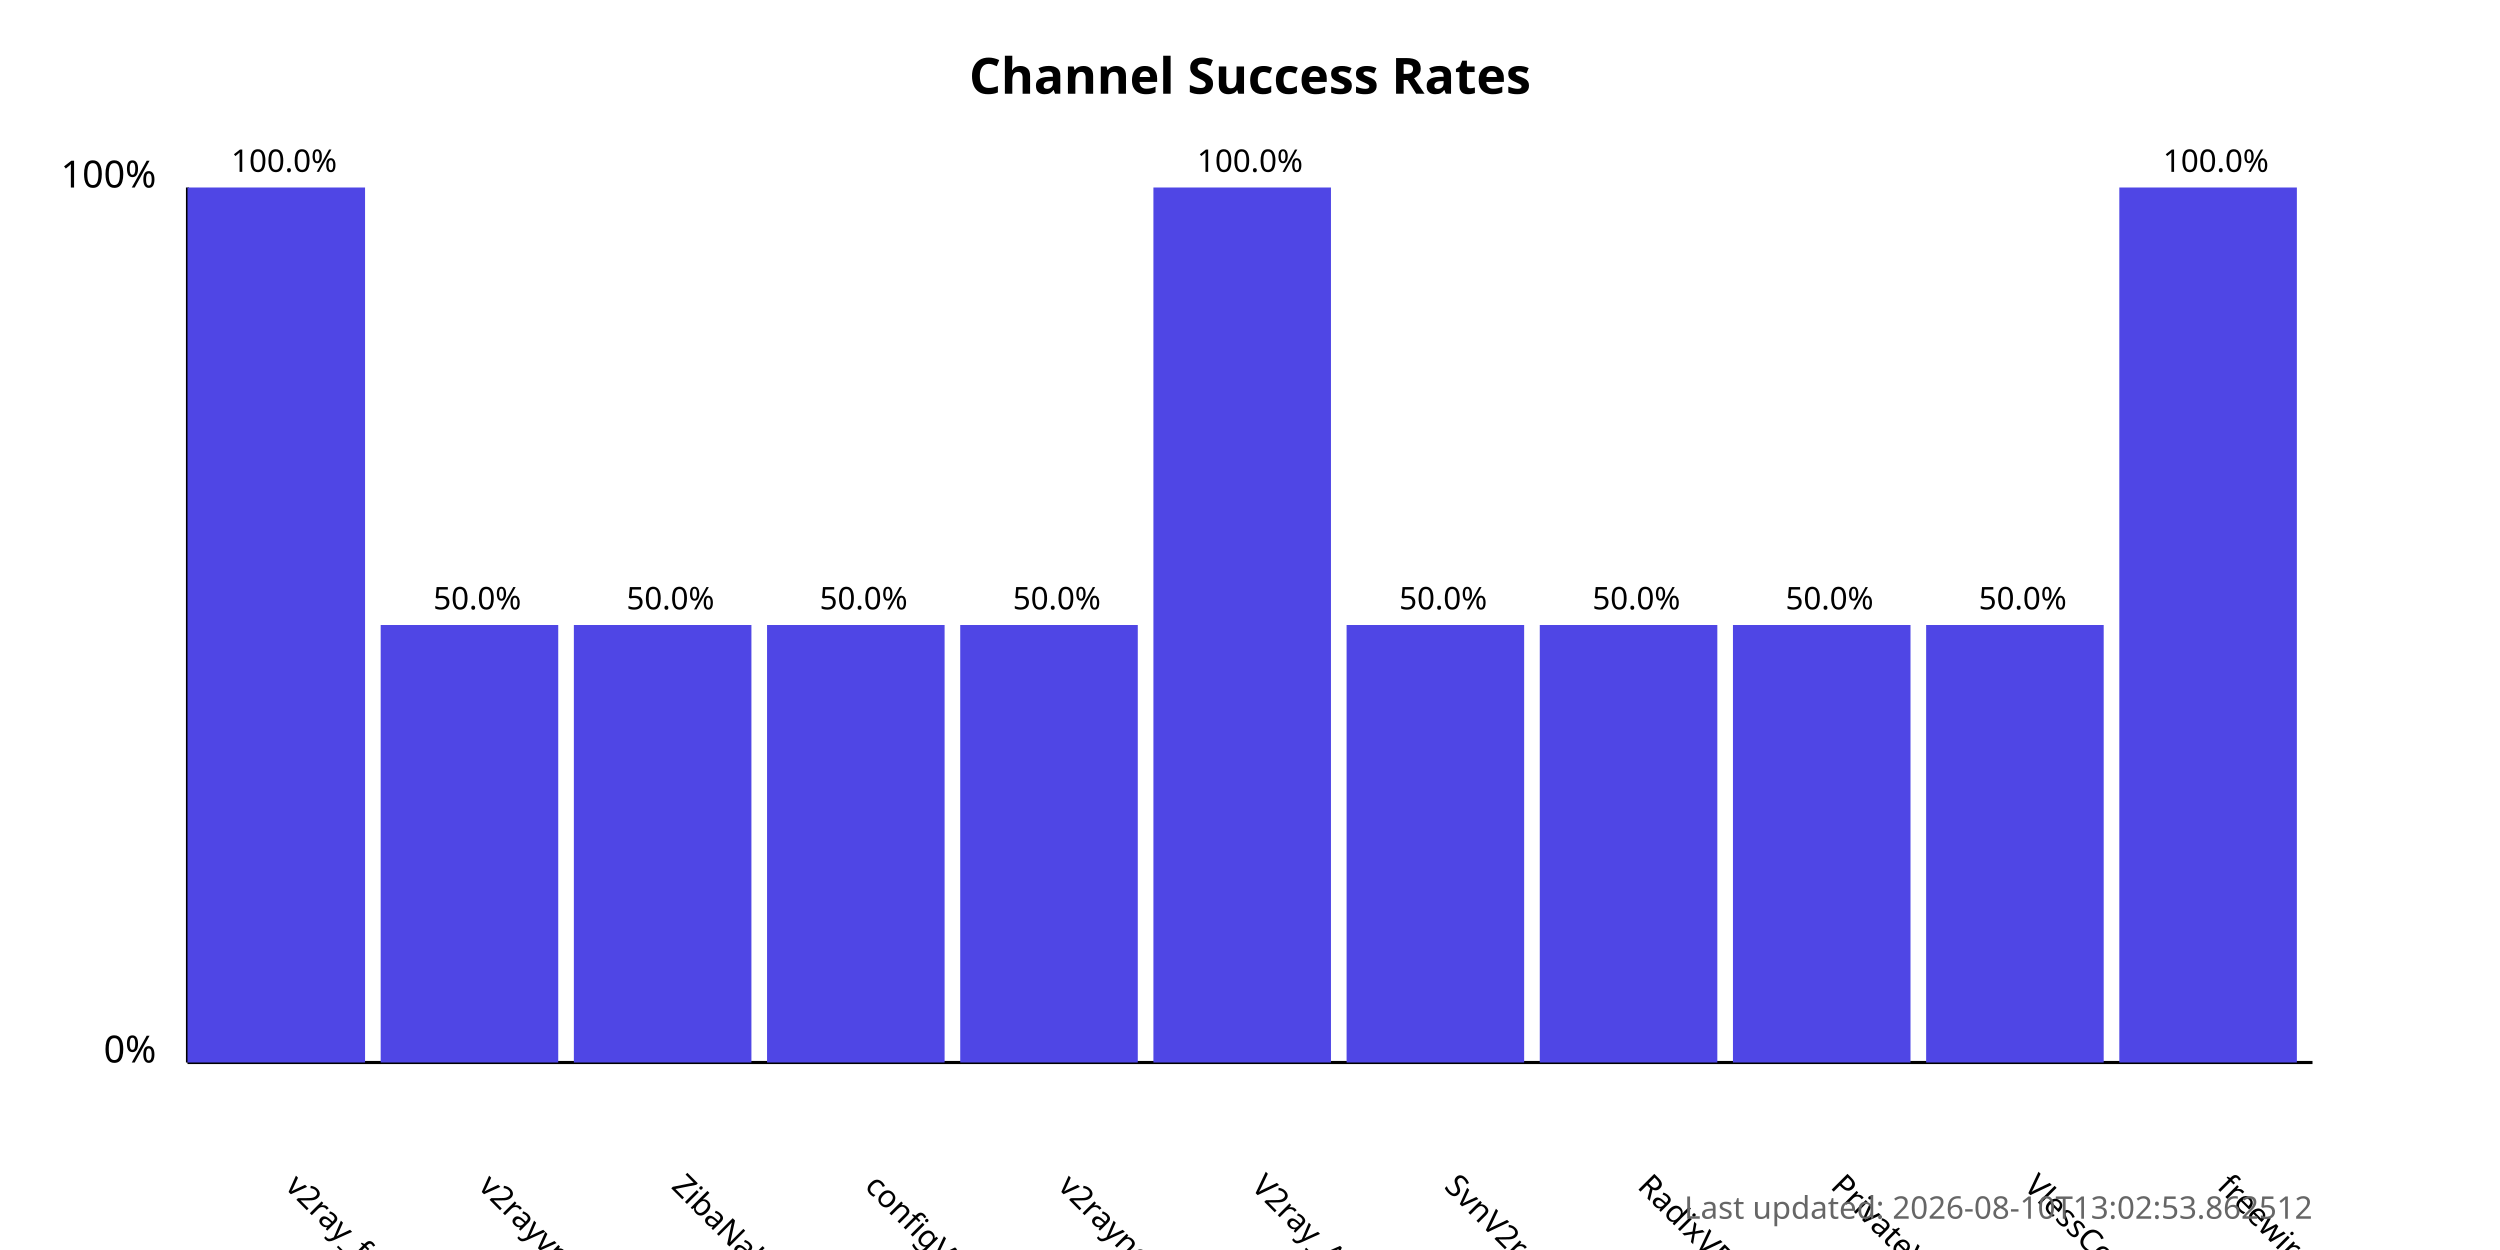
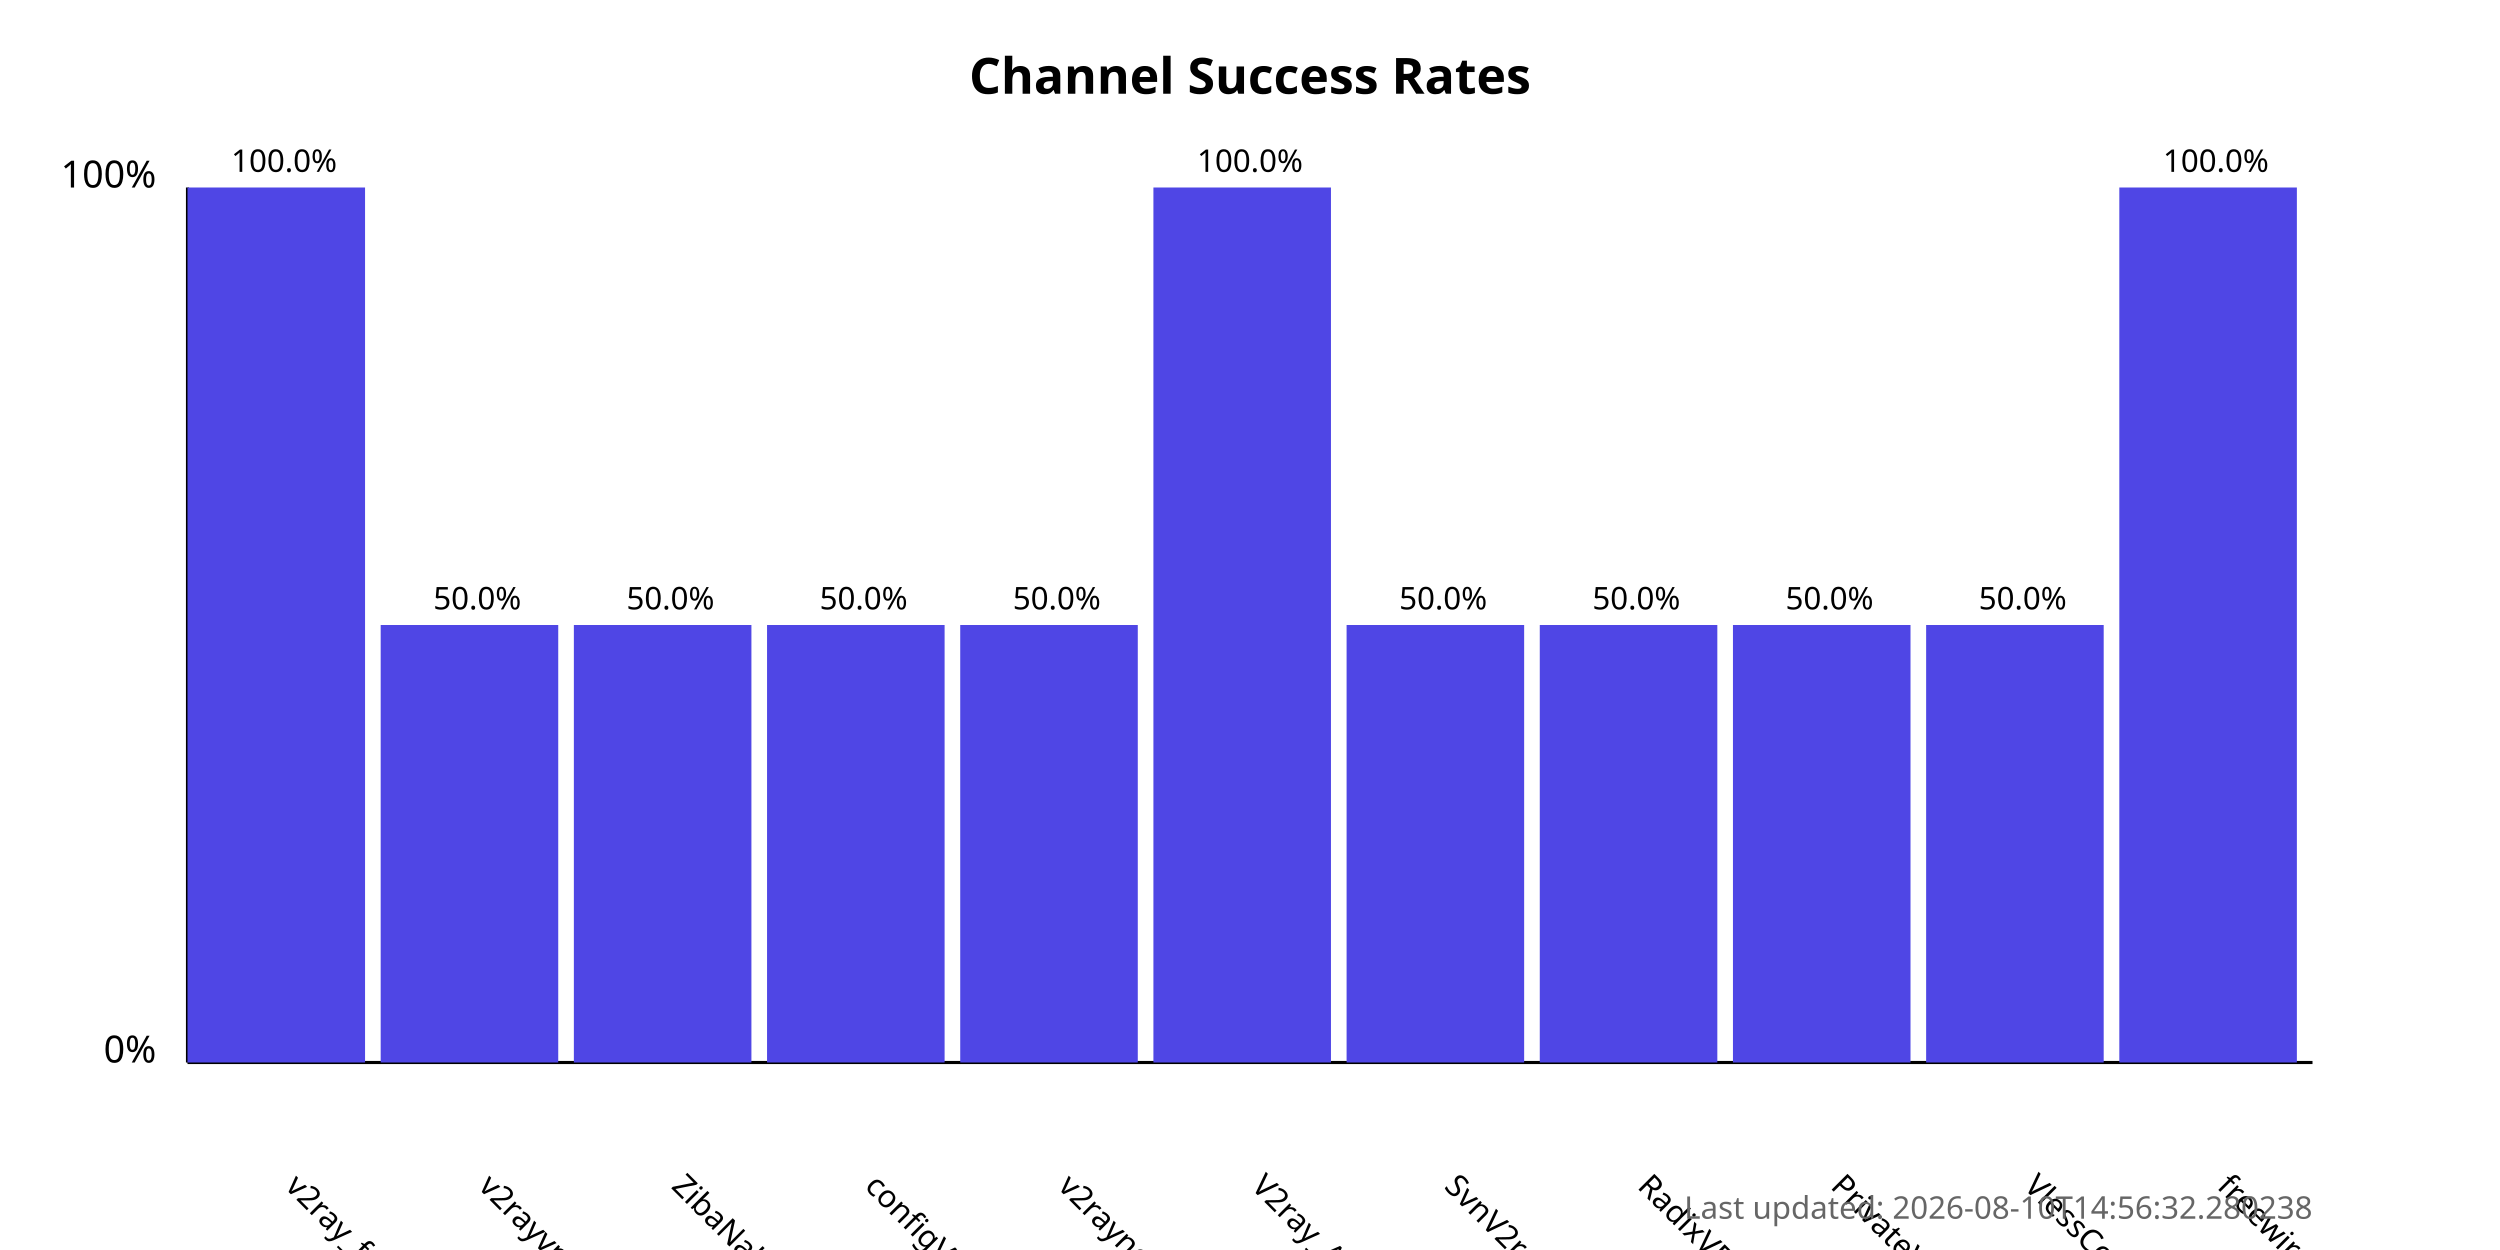
<svg xmlns="http://www.w3.org/2000/svg" width="800" height="400">
  <style>
            .chart-title { font: bold 16px sans-serif; }
            .axis-label { font: 12px sans-serif; }
            .tick-label { font: 10px sans-serif; }
            .bar { fill: #4f46e5; }
            .bar:hover { fill: #6366f1; }
            .timestamp { font: 10px sans-serif; fill: #666; }
        </style>
  <text x="400.0" y="30" text-anchor="middle" class="chart-title">
            Channel Success Rates
        </text>
  <line x1="60" y1="340" x2="60" y2="60" stroke="black" stroke-width="1" />
  <line x1="60" y1="340" x2="740" y2="340" stroke="black" stroke-width="1" />
  <text x="50" y="340" text-anchor="end" class="axis-label">0%</text>
  <text x="50" y="60" text-anchor="end" class="axis-label">100%</text>
  <g>
    <rect x="60" y="60.0" width="56.818" height="280.0" class="bar" />
    <text x="90.909" y="380" transform="rotate(45, 90.90909, 380)" text-anchor="start" class="tick-label">
                v2ray_free_conf
            </text>
    <text x="90.909" y="55.0" text-anchor="middle" class="tick-label">
                100.0%
            </text>
  </g>
  <g>
    <rect x="121.818" y="200.0" width="56.818" height="140.0" class="bar" />
    <text x="152.727" y="380" transform="rotate(45, 152.7273, 380)" text-anchor="start" class="tick-label">
                v2rayvpno
            </text>
    <text x="152.727" y="195.0" text-anchor="middle" class="tick-label">
                50.0%
            </text>
  </g>
  <g>
    <rect x="183.636" y="200.0" width="56.818" height="140.0" class="bar" />
    <text x="214.545" y="380" transform="rotate(45, 214.5455, 380)" text-anchor="start" class="tick-label">
                ZibaNabz
            </text>
    <text x="214.545" y="195.0" text-anchor="middle" class="tick-label">
                50.0%
            </text>
  </g>
  <g>
    <rect x="245.455" y="200.0" width="56.818" height="140.0" class="bar" />
    <text x="276.364" y="380" transform="rotate(45, 276.3636, 380)" text-anchor="start" class="tick-label">
                configV2rayForFree
            </text>
    <text x="276.364" y="195.0" text-anchor="middle" class="tick-label">
                50.0%
            </text>
  </g>
  <g>
    <rect x="307.273" y="200.0" width="56.818" height="140.0" class="bar" />
    <text x="338.182" y="380" transform="rotate(45, 338.1818, 380)" text-anchor="start" class="tick-label">
                v2rayngvpn
            </text>
    <text x="338.182" y="195.0" text-anchor="middle" class="tick-label">
                50.0%
            </text>
  </g>
  <g>
    <rect x="369.091" y="60.0" width="56.818" height="280.0" class="bar" />
    <text x="400.0" y="380" transform="rotate(45, 400.0, 380)" text-anchor="start" class="tick-label">
                V2ray_Alpha
            </text>
    <text x="400.0" y="55.0" text-anchor="middle" class="tick-label">
                100.0%
            </text>
  </g>
  <g>
    <rect x="430.909" y="200.0" width="56.818" height="140.0" class="bar" />
    <text x="461.818" y="380" transform="rotate(45, 461.8182, 380)" text-anchor="start" class="tick-label">
                SvnV2ray
            </text>
    <text x="461.818" y="195.0" text-anchor="middle" class="tick-label">
                50.0%
            </text>
  </g>
  <g>
    <rect x="492.727" y="200.0" width="56.818" height="140.0" class="bar" />
    <text x="523.636" y="380" transform="rotate(45, 523.6364, 380)" text-anchor="start" class="tick-label">
                RadixVPN
            </text>
    <text x="523.636" y="195.0" text-anchor="middle" class="tick-label">
                50.0%
            </text>
  </g>
  <g>
    <rect x="554.545" y="200.0" width="56.818" height="140.0" class="bar" />
    <text x="585.455" y="380" transform="rotate(45, 585.4545, 380)" text-anchor="start" class="tick-label">
                PrivateVPNs
            </text>
    <text x="585.455" y="195.0" text-anchor="middle" class="tick-label">
                50.0%
            </text>
  </g>
  <g>
    <rect x="616.364" y="200.0" width="56.818" height="140.0" class="bar" />
    <text x="647.273" y="380" transform="rotate(45, 647.2727, 380)" text-anchor="start" class="tick-label">
                VlessConfig
            </text>
    <text x="647.273" y="195.0" text-anchor="middle" class="tick-label">
                50.0%
            </text>
  </g>
  <g>
    <rect x="678.182" y="60.0" width="56.818" height="280.0" class="bar" />
    <text x="709.091" y="380" transform="rotate(45, 709.0909, 380)" text-anchor="start" class="tick-label">
                freewireguard
            </text>
    <text x="709.091" y="55.0" text-anchor="middle" class="tick-label">
                100.0%
            </text>
  </g>
  <text x="740" y="390" text-anchor="end" class="timestamp">
-             Last updated: 2026-08-10T13:02:53.862512
+             Last updated: 2026-08-10T14:56:32.280238
        </text>
</svg>
